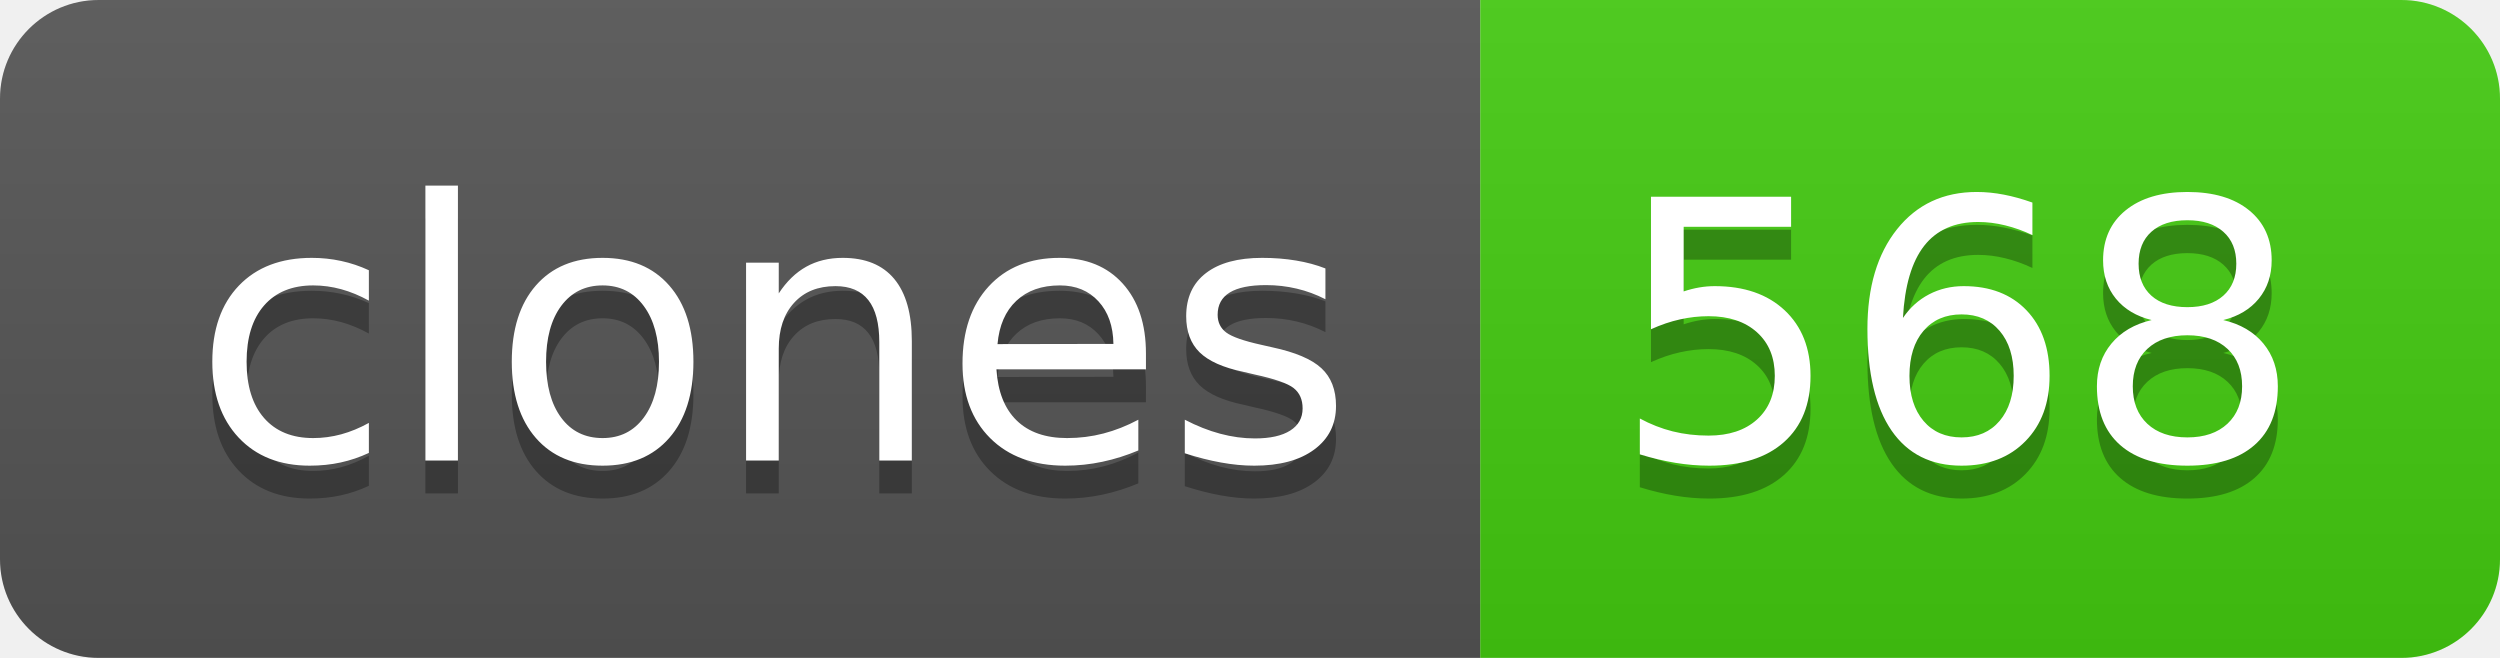
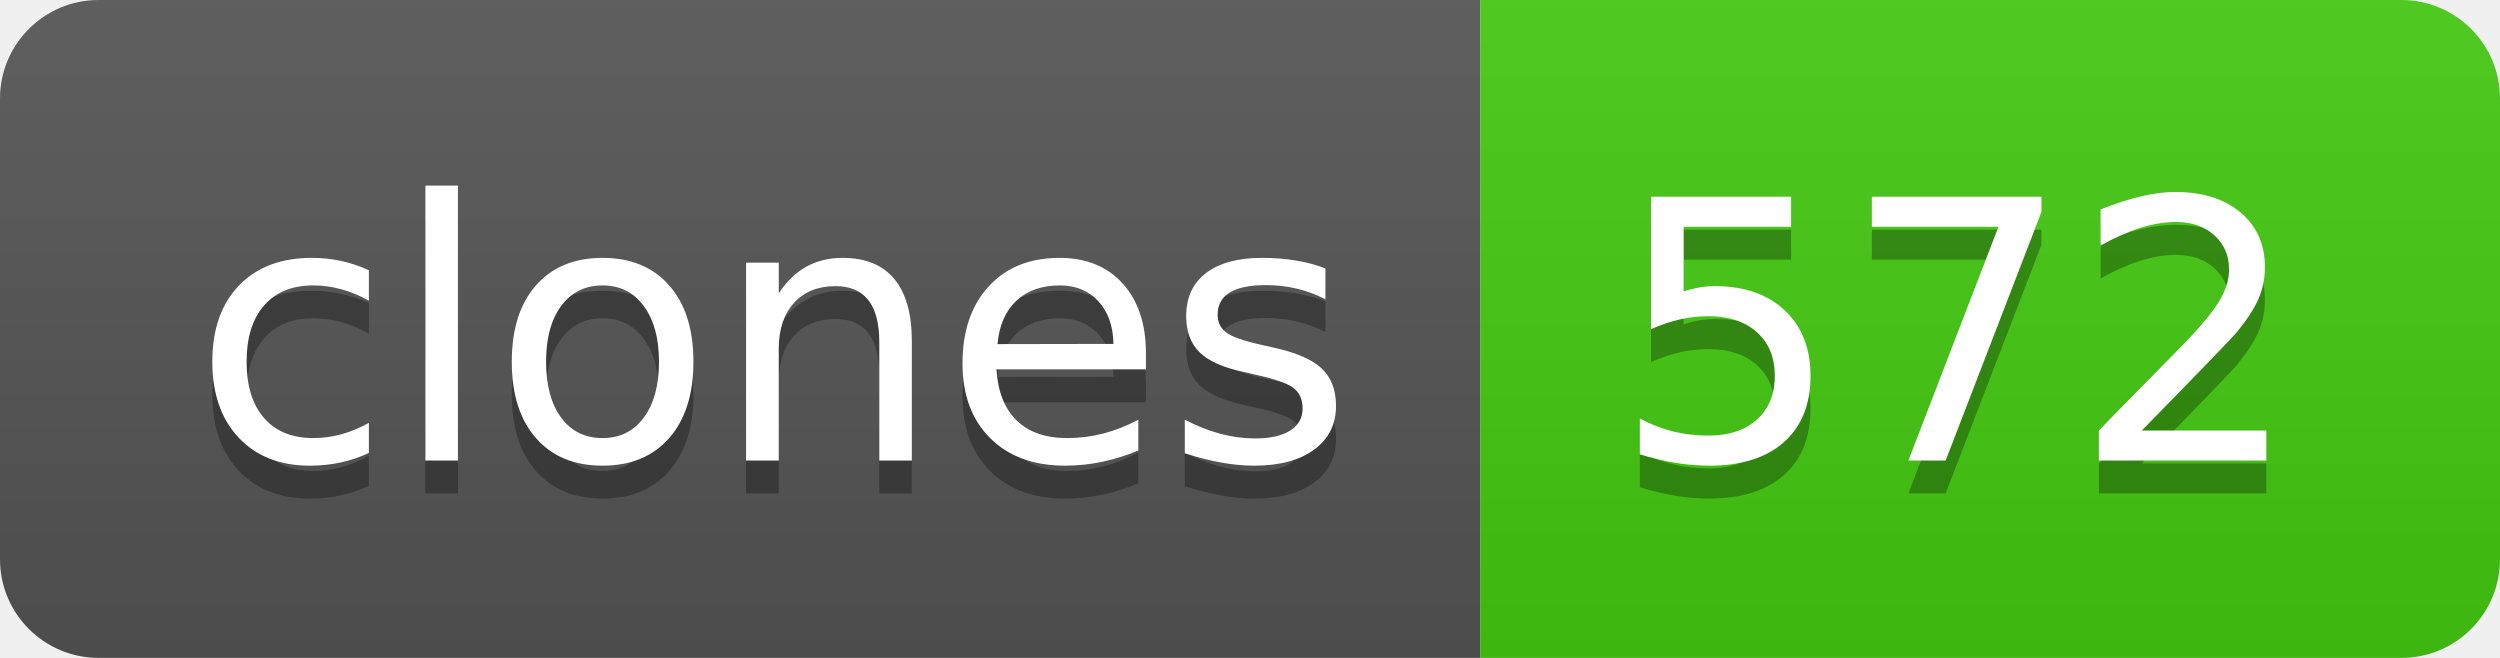
- <svg xmlns="http://www.w3.org/2000/svg" width="76" height="20" role="img" aria-label="clones: 568">
+ <svg xmlns="http://www.w3.org/2000/svg" width="76" height="20" role="img" aria-label="clones: 572">
  <linearGradient id="s" x2="0" y2="100%">
    <stop offset="0" stop-color="#bbb" stop-opacity=".1" />
    <stop offset="1" stop-opacity=".1" />
  </linearGradient>
  <clipPath id="r">
    <rect width="76" height="20" rx="3" fill="#fff" />
  </clipPath>
  <g clip-path="url(#r)">
    <rect width="45" height="20" fill="#555" />
    <rect x="45" width="31" height="20" fill="#4c1" />
    <rect width="76" height="20" fill="url(#s)" />
  </g>
  <g fill="#fff" text-anchor="middle" font-family="Verdana,Geneva,DejaVu Sans,sans-serif" text-rendering="geometricPrecision" font-size="110">
    <text aria-hidden="true" x="235" y="150" fill="#010101" fill-opacity=".3" transform="scale(.1)" textLength="350">clones</text>
    <text x="235" y="140" transform="scale(.1)" fill="#fff" textLength="350">clones</text>
-     <text aria-hidden="true" x="595" y="150" fill="#010101" fill-opacity=".3" transform="scale(.1)" textLength="210">568</text>
-     <text x="595" y="140" transform="scale(.1)" fill="#fff" textLength="210">568</text>
+     <text aria-hidden="true" x="595" y="150" fill="#010101" fill-opacity=".3" transform="scale(.1)" textLength="210">572</text>
+     <text x="595" y="140" transform="scale(.1)" fill="#fff" textLength="210">572</text>
  </g>
</svg>
